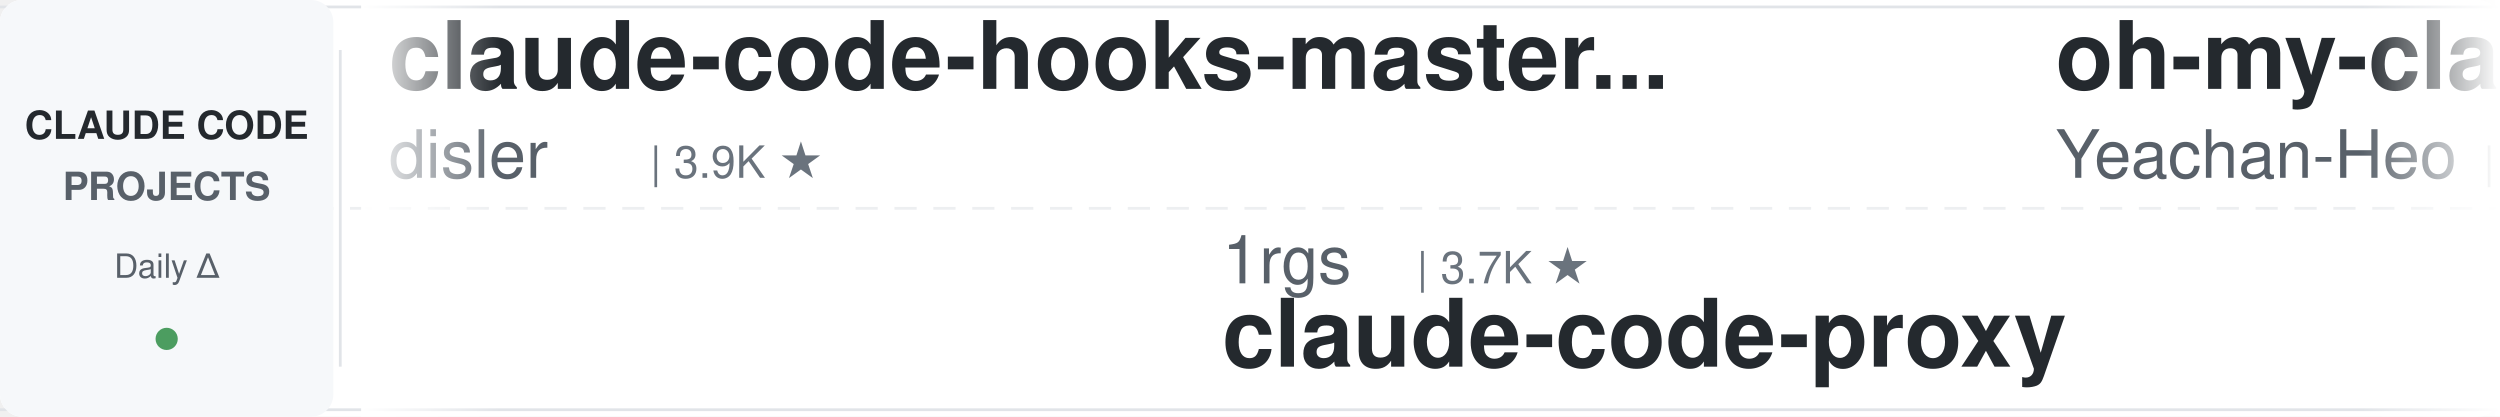
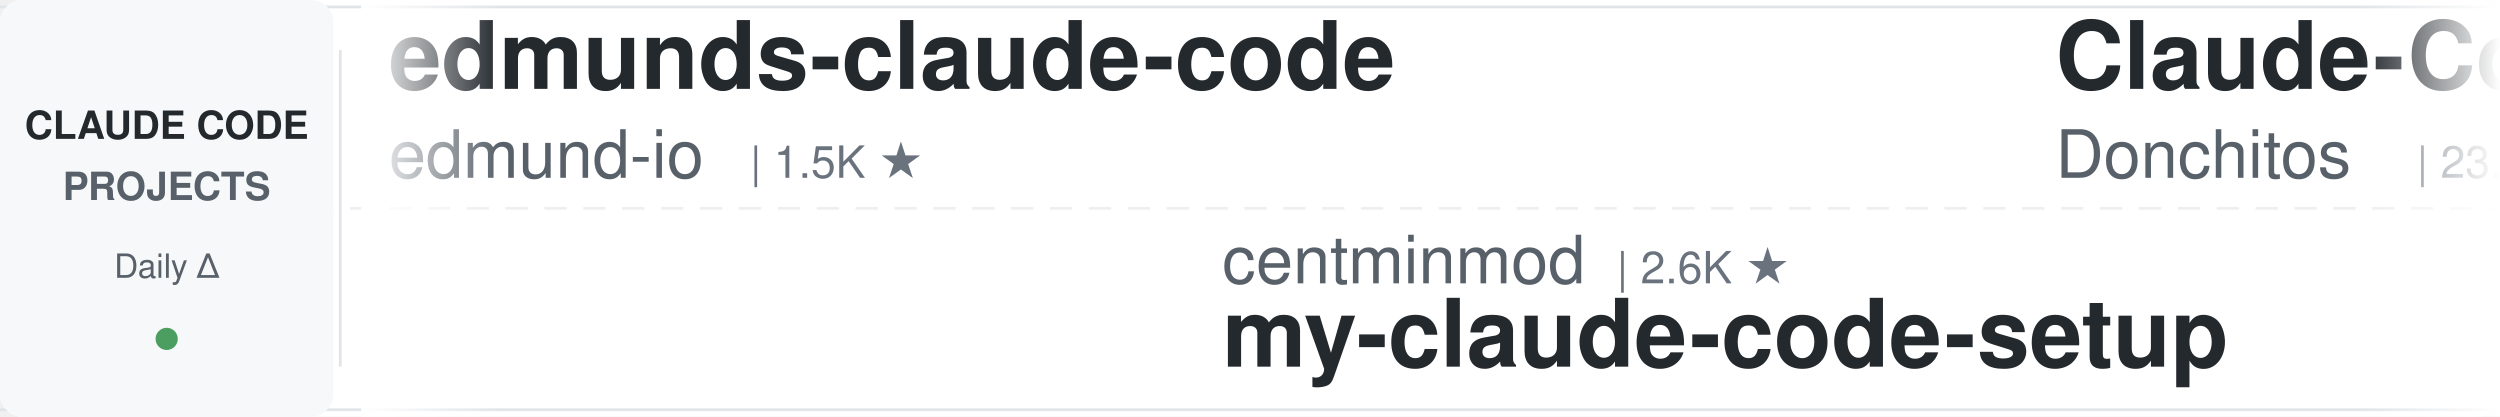
<svg xmlns="http://www.w3.org/2000/svg" width="900" height="150">
  <defs>
    <linearGradient id="leftFade" x1="0%" y1="0%" x2="100%" y2="0%">
      <stop offset="0%" style="stop-color:#ffffff;stop-opacity:1" />
      <stop offset="100%" style="stop-color:#ffffff;stop-opacity:0" />
    </linearGradient>
    <linearGradient id="rightFade" x1="0%" y1="0%" x2="100%" y2="0%">
      <stop offset="0%" style="stop-color:#ffffff;stop-opacity:0" />
      <stop offset="100%" style="stop-color:#ffffff;stop-opacity:1" />
    </linearGradient>
  </defs>
  <rect width="900" height="150" fill="#ffffff" rx="8" />
  <rect x="0" y="2" width="900" height="1" fill="#e1e4e8" />
  <rect x="0" y="147" width="900" height="1" fill="#e1e4e8" />
  <line x1="0" y1="75" x2="900" y2="75" stroke="#e1e4e8" stroke-width="1" stroke-dasharray="8 6" opacity="0.6" />
  <rect x="0" y="0" width="120" height="150" fill="#f6f8fa" rx="8" />
  <text x="60" y="50" font-family="-apple-system, BlinkMacSystemFont, 'Segoe UI', Helvetica, Arial, sans-serif" font-size="14" font-weight="600" fill="#24292e" text-anchor="middle">CLAUDE CODE</text>
  <text x="60" y="72" font-family="-apple-system, BlinkMacSystemFont, 'Segoe UI', Helvetica, Arial, sans-serif" font-size="14" font-weight="600" fill="#586069" text-anchor="middle">PROJECTS</text>
  <text x="60" y="100" font-family="-apple-system, BlinkMacSystemFont, 'Segoe UI', Helvetica, Arial, sans-serif" font-size="12" font-weight="500" fill="#586069" text-anchor="middle">Daily Δ</text>
  <circle cx="60" cy="122" r="4" fill="#22863a" opacity="0.8" />
  <rect x="122" y="18" width="1" height="114" fill="#e1e4e8" />
  <clipPath id="tickerClip">
    <rect x="130" y="0" width="770" height="150" />
  </clipPath>
  <g clip-path="url(#tickerClip)">
    <g id="tickerItems">
      <animateTransform attributeName="transform" attributeType="XML" type="translate" from="0 0" to="-3000 0" dur="54s" repeatCount="indefinite" />
      <g transform="translate(0, 0)">
-         <text x="140" y="32" font-family="-apple-system, BlinkMacSystemFont, 'Segoe UI', Helvetica, Arial, sans-serif" font-size="34" font-weight="600" fill="#24292e">claude-code-hooks-master...</text>
-         <text x="140" y="64" font-family="-apple-system, BlinkMacSystemFont, 'Segoe UI', Helvetica, Arial, sans-serif" font-size="24" font-weight="400" fill="#586069">disler</text>
-         <text x="234" y="64" font-family="-apple-system, BlinkMacSystemFont, 'Segoe UI', Helvetica, Arial, sans-serif" font-size="16" font-weight="500" fill="#6a737d">| 3.9K ★</text>
+         <text x="140" y="32" font-family="-apple-system, BlinkMacSystemFont, 'Segoe UI', Helvetica, Arial, sans-serif" font-size="34" font-weight="600" fill="#24292e">edmunds-claude-code</text>
+         <text x="140" y="64" font-family="-apple-system, BlinkMacSystemFont, 'Segoe UI', Helvetica, Arial, sans-serif" font-size="24" font-weight="400" fill="#586069">edmund-io</text>
+         <text x="270" y="64" font-family="-apple-system, BlinkMacSystemFont, 'Segoe UI', Helvetica, Arial, sans-serif" font-size="16" font-weight="500" fill="#6a737d">| 1.5K ★</text>
      </g>
      <g transform="translate(300, 0)">
-         <text x="140" y="102" font-family="-apple-system, BlinkMacSystemFont, 'Segoe UI', Helvetica, Arial, sans-serif" font-size="24" font-weight="400" fill="#586069">1rgs</text>
-         <text x="210" y="102" font-family="-apple-system, BlinkMacSystemFont, 'Segoe UI', Helvetica, Arial, sans-serif" font-size="16" font-weight="500" fill="#6a737d">| 3.7K ★</text>
-         <text x="140" y="132" font-family="-apple-system, BlinkMacSystemFont, 'Segoe UI', Helvetica, Arial, sans-serif" font-size="34" font-weight="600" fill="#24292e">claude-code-proxy</text>
+         <text x="140" y="102" font-family="-apple-system, BlinkMacSystemFont, 'Segoe UI', Helvetica, Arial, sans-serif" font-size="24" font-weight="400" fill="#586069">centminmod</text>
+         <text x="282" y="102" font-family="-apple-system, BlinkMacSystemFont, 'Segoe UI', Helvetica, Arial, sans-serif" font-size="16" font-weight="500" fill="#6a737d">| 2.6K ★</text>
+         <text x="140" y="132" font-family="-apple-system, BlinkMacSystemFont, 'Segoe UI', Helvetica, Arial, sans-serif" font-size="34" font-weight="600" fill="#24292e">my-claude-code-setup</text>
      </g>
      <g transform="translate(600, 0)">
-         <text x="140" y="32" font-family="-apple-system, BlinkMacSystemFont, 'Segoe UI', Helvetica, Arial, sans-serif" font-size="34" font-weight="600" fill="#24292e">oh-my-claudecode</text>
-         <text x="140" y="64" font-family="-apple-system, BlinkMacSystemFont, 'Segoe UI', Helvetica, Arial, sans-serif" font-size="24" font-weight="400" fill="#586069">Yeachan-Heo</text>
-         <text x="294" y="64" font-family="-apple-system, BlinkMacSystemFont, 'Segoe UI', Helvetica, Arial, sans-serif" font-size="16" font-weight="500" fill="#6a737d">| 38.6K ★</text>
+         <text x="140" y="32" font-family="-apple-system, BlinkMacSystemFont, 'Segoe UI', Helvetica, Arial, sans-serif" font-size="34" font-weight="600" fill="#24292e">Claude-Code-Game-Studios</text>
+         <text x="140" y="64" font-family="-apple-system, BlinkMacSystemFont, 'Segoe UI', Helvetica, Arial, sans-serif" font-size="24" font-weight="400" fill="#586069">Donchitos</text>
+         <text x="270" y="64" font-family="-apple-system, BlinkMacSystemFont, 'Segoe UI', Helvetica, Arial, sans-serif" font-size="16" font-weight="500" fill="#6a737d">| 23.9K ★</text>
      </g>
      <g transform="translate(900, 0)">
-         <text x="140" y="102" font-family="-apple-system, BlinkMacSystemFont, 'Segoe UI', Helvetica, Arial, sans-serif" font-size="24" font-weight="400" fill="#586069">simonw</text>
-         <text x="234" y="102" font-family="-apple-system, BlinkMacSystemFont, 'Segoe UI', Helvetica, Arial, sans-serif" font-size="16" font-weight="500" fill="#6a737d">| 1.7K ★</text>
-         <text x="140" y="132" font-family="-apple-system, BlinkMacSystemFont, 'Segoe UI', Helvetica, Arial, sans-serif" font-size="34" font-weight="600" fill="#24292e">claude-code-transcripts</text>
+         <text x="140" y="102" font-family="-apple-system, BlinkMacSystemFont, 'Segoe UI', Helvetica, Arial, sans-serif" font-size="24" font-weight="400" fill="#586069">wanshuiyin</text>
+         <text x="282" y="102" font-family="-apple-system, BlinkMacSystemFont, 'Segoe UI', Helvetica, Arial, sans-serif" font-size="16" font-weight="500" fill="#6a737d">| 14.8K ★</text>
+         <text x="140" y="132" font-family="-apple-system, BlinkMacSystemFont, 'Segoe UI', Helvetica, Arial, sans-serif" font-size="34" font-weight="600" fill="#24292e">Auto-claude-code-researc...</text>
      </g>
      <g transform="translate(1200, 0)">
-         <text x="140" y="32" font-family="-apple-system, BlinkMacSystemFont, 'Segoe UI', Helvetica, Arial, sans-serif" font-size="34" font-weight="600" fill="#24292e">claude-code-my-workflow</text>
-         <text x="140" y="64" font-family="-apple-system, BlinkMacSystemFont, 'Segoe UI', Helvetica, Arial, sans-serif" font-size="24" font-weight="400" fill="#586069">pedrohcgs</text>
+         <text x="140" y="32" font-family="-apple-system, BlinkMacSystemFont, 'Segoe UI', Helvetica, Arial, sans-serif" font-size="34" font-weight="600" fill="#24292e">claude-code-security-rev...</text>
+         <text x="140" y="64" font-family="-apple-system, BlinkMacSystemFont, 'Segoe UI', Helvetica, Arial, sans-serif" font-size="24" font-weight="400" fill="#586069">anthropics</text>
+         <text x="282" y="64" font-family="-apple-system, BlinkMacSystemFont, 'Segoe UI', Helvetica, Arial, sans-serif" font-size="16" font-weight="500" fill="#6a737d">| 5.9K ★</text>
+       </g>
+       <g transform="translate(1500, 0)">
+         <text x="140" y="102" font-family="-apple-system, BlinkMacSystemFont, 'Segoe UI', Helvetica, Arial, sans-serif" font-size="24" font-weight="400" fill="#586069">alejandrobalderas</text>
+         <text x="366" y="102" font-family="-apple-system, BlinkMacSystemFont, 'Segoe UI', Helvetica, Arial, sans-serif" font-size="16" font-weight="500" fill="#6a737d">| 2.8K ★</text>
+         <text x="140" y="132" font-family="-apple-system, BlinkMacSystemFont, 'Segoe UI', Helvetica, Arial, sans-serif" font-size="34" font-weight="600" fill="#24292e">claude-code-from-source</text>
+       </g>
+       <g transform="translate(1800, 0)">
+         <text x="140" y="32" font-family="-apple-system, BlinkMacSystemFont, 'Segoe UI', Helvetica, Arial, sans-serif" font-size="34" font-weight="600" fill="#24292e">pi-vs-claude-code</text>
+         <text x="140" y="64" font-family="-apple-system, BlinkMacSystemFont, 'Segoe UI', Helvetica, Arial, sans-serif" font-size="24" font-weight="400" fill="#586069">disler</text>
+         <text x="234" y="64" font-family="-apple-system, BlinkMacSystemFont, 'Segoe UI', Helvetica, Arial, sans-serif" font-size="16" font-weight="500" fill="#6a737d">| 1.6K ★</text>
+       </g>
+       <g transform="translate(2100, 0)">
+         <text x="140" y="102" font-family="-apple-system, BlinkMacSystemFont, 'Segoe UI', Helvetica, Arial, sans-serif" font-size="24" font-weight="400" fill="#586069">asgeirtj</text>
+         <text x="258" y="102" font-family="-apple-system, BlinkMacSystemFont, 'Segoe UI', Helvetica, Arial, sans-serif" font-size="16" font-weight="500" fill="#6a737d">| 63.0K ★</text>
+         <text x="140" y="132" font-family="-apple-system, BlinkMacSystemFont, 'Segoe UI', Helvetica, Arial, sans-serif" font-size="34" font-weight="600" fill="#24292e">system_prompts_leaks</text>
+       </g>
+       <g transform="translate(2400, 0)">
+         <text x="140" y="32" font-family="-apple-system, BlinkMacSystemFont, 'Segoe UI', Helvetica, Arial, sans-serif" font-size="34" font-weight="600" fill="#24292e">claude-code-rev</text>
+         <text x="140" y="64" font-family="-apple-system, BlinkMacSystemFont, 'Segoe UI', Helvetica, Arial, sans-serif" font-size="24" font-weight="400" fill="#586069">oboard</text>
+         <text x="234" y="64" font-family="-apple-system, BlinkMacSystemFont, 'Segoe UI', Helvetica, Arial, sans-serif" font-size="16" font-weight="500" fill="#6a737d">| 3.3K ★</text>
+       </g>
+       <g transform="translate(2700, 0)">
+         <text x="140" y="102" font-family="-apple-system, BlinkMacSystemFont, 'Segoe UI', Helvetica, Arial, sans-serif" font-size="24" font-weight="400" fill="#586069">OneRedOak</text>
+         <text x="270" y="102" font-family="-apple-system, BlinkMacSystemFont, 'Segoe UI', Helvetica, Arial, sans-serif" font-size="16" font-weight="500" fill="#6a737d">| 3.9K ★</text>
+         <text x="140" y="132" font-family="-apple-system, BlinkMacSystemFont, 'Segoe UI', Helvetica, Arial, sans-serif" font-size="34" font-weight="600" fill="#24292e">claude-code-workflows</text>
+       </g>
+       <g transform="translate(3000, 0)">
+         <text x="140" y="32" font-family="-apple-system, BlinkMacSystemFont, 'Segoe UI', Helvetica, Arial, sans-serif" font-size="34" font-weight="600" fill="#24292e">edmunds-claude-code</text>
+         <text x="140" y="64" font-family="-apple-system, BlinkMacSystemFont, 'Segoe UI', Helvetica, Arial, sans-serif" font-size="24" font-weight="400" fill="#586069">edmund-io</text>
        <text x="270" y="64" font-family="-apple-system, BlinkMacSystemFont, 'Segoe UI', Helvetica, Arial, sans-serif" font-size="16" font-weight="500" fill="#6a737d">| 1.5K ★</text>
      </g>
-       <g transform="translate(1500, 0)">
-         <text x="140" y="102" font-family="-apple-system, BlinkMacSystemFont, 'Segoe UI', Helvetica, Arial, sans-serif" font-size="24" font-weight="400" fill="#586069">liuup</text>
-         <text x="222" y="102" font-family="-apple-system, BlinkMacSystemFont, 'Segoe UI', Helvetica, Arial, sans-serif" font-size="16" font-weight="500" fill="#6a737d">| 3.8K ★</text>
-         <text x="140" y="132" font-family="-apple-system, BlinkMacSystemFont, 'Segoe UI', Helvetica, Arial, sans-serif" font-size="34" font-weight="600" fill="#24292e">claude-code-analysis</text>
-       </g>
-       <g transform="translate(1800, 0)">
-         <text x="140" y="32" font-family="-apple-system, BlinkMacSystemFont, 'Segoe UI', Helvetica, Arial, sans-serif" font-size="34" font-weight="600" fill="#24292e">awesome-claude-code</text>
-         <text x="140" y="64" font-family="-apple-system, BlinkMacSystemFont, 'Segoe UI', Helvetica, Arial, sans-serif" font-size="24" font-weight="400" fill="#586069">jqueryscript</text>
-         <text x="306" y="64" font-family="-apple-system, BlinkMacSystemFont, 'Segoe UI', Helvetica, Arial, sans-serif" font-size="16" font-weight="500" fill="#6a737d">| 500 ★</text>
-       </g>
-       <g transform="translate(2100, 0)">
-         <text x="140" y="102" font-family="-apple-system, BlinkMacSystemFont, 'Segoe UI', Helvetica, Arial, sans-serif" font-size="24" font-weight="400" fill="#586069">xu-xiang</text>
-         <text x="258" y="102" font-family="-apple-system, BlinkMacSystemFont, 'Segoe UI', Helvetica, Arial, sans-serif" font-size="16" font-weight="500" fill="#6a737d">| 1.9K ★</text>
-         <text x="140" y="132" font-family="-apple-system, BlinkMacSystemFont, 'Segoe UI', Helvetica, Arial, sans-serif" font-size="34" font-weight="600" fill="#24292e">everything-claude-code-z...</text>
-       </g>
-       <g transform="translate(2400, 0)">
-         <text x="140" y="32" font-family="-apple-system, BlinkMacSystemFont, 'Segoe UI', Helvetica, Arial, sans-serif" font-size="34" font-weight="600" fill="#24292e">claude-code-engineering</text>
-         <text x="140" y="64" font-family="-apple-system, BlinkMacSystemFont, 'Segoe UI', Helvetica, Arial, sans-serif" font-size="24" font-weight="400" fill="#586069">huangjia2019</text>
-         <text x="306" y="64" font-family="-apple-system, BlinkMacSystemFont, 'Segoe UI', Helvetica, Arial, sans-serif" font-size="16" font-weight="500" fill="#6a737d">| 1.1K ★</text>
-       </g>
-       <g transform="translate(2700, 0)">
-         <text x="140" y="102" font-family="-apple-system, BlinkMacSystemFont, 'Segoe UI', Helvetica, Arial, sans-serif" font-size="24" font-weight="400" fill="#586069">ykdojo</text>
-         <text x="234" y="102" font-family="-apple-system, BlinkMacSystemFont, 'Segoe UI', Helvetica, Arial, sans-serif" font-size="16" font-weight="500" fill="#6a737d">| 9.7K ★</text>
-         <text x="140" y="132" font-family="-apple-system, BlinkMacSystemFont, 'Segoe UI', Helvetica, Arial, sans-serif" font-size="34" font-weight="600" fill="#24292e">claude-code-tips</text>
-       </g>
-       <g transform="translate(3000, 0)">
-         <text x="140" y="32" font-family="-apple-system, BlinkMacSystemFont, 'Segoe UI', Helvetica, Arial, sans-serif" font-size="34" font-weight="600" fill="#24292e">claude-code-hooks-master...</text>
-         <text x="140" y="64" font-family="-apple-system, BlinkMacSystemFont, 'Segoe UI', Helvetica, Arial, sans-serif" font-size="24" font-weight="400" fill="#586069">disler</text>
-         <text x="234" y="64" font-family="-apple-system, BlinkMacSystemFont, 'Segoe UI', Helvetica, Arial, sans-serif" font-size="16" font-weight="500" fill="#6a737d">| 3.9K ★</text>
-       </g>
      <g transform="translate(3300, 0)">
-         <text x="140" y="102" font-family="-apple-system, BlinkMacSystemFont, 'Segoe UI', Helvetica, Arial, sans-serif" font-size="24" font-weight="400" fill="#586069">1rgs</text>
-         <text x="210" y="102" font-family="-apple-system, BlinkMacSystemFont, 'Segoe UI', Helvetica, Arial, sans-serif" font-size="16" font-weight="500" fill="#6a737d">| 3.7K ★</text>
-         <text x="140" y="132" font-family="-apple-system, BlinkMacSystemFont, 'Segoe UI', Helvetica, Arial, sans-serif" font-size="34" font-weight="600" fill="#24292e">claude-code-proxy</text>
+         <text x="140" y="102" font-family="-apple-system, BlinkMacSystemFont, 'Segoe UI', Helvetica, Arial, sans-serif" font-size="24" font-weight="400" fill="#586069">centminmod</text>
+         <text x="282" y="102" font-family="-apple-system, BlinkMacSystemFont, 'Segoe UI', Helvetica, Arial, sans-serif" font-size="16" font-weight="500" fill="#6a737d">| 2.6K ★</text>
+         <text x="140" y="132" font-family="-apple-system, BlinkMacSystemFont, 'Segoe UI', Helvetica, Arial, sans-serif" font-size="34" font-weight="600" fill="#24292e">my-claude-code-setup</text>
      </g>
      <g transform="translate(3600, 0)">
-         <text x="140" y="32" font-family="-apple-system, BlinkMacSystemFont, 'Segoe UI', Helvetica, Arial, sans-serif" font-size="34" font-weight="600" fill="#24292e">oh-my-claudecode</text>
-         <text x="140" y="64" font-family="-apple-system, BlinkMacSystemFont, 'Segoe UI', Helvetica, Arial, sans-serif" font-size="24" font-weight="400" fill="#586069">Yeachan-Heo</text>
-         <text x="294" y="64" font-family="-apple-system, BlinkMacSystemFont, 'Segoe UI', Helvetica, Arial, sans-serif" font-size="16" font-weight="500" fill="#6a737d">| 38.6K ★</text>
+         <text x="140" y="32" font-family="-apple-system, BlinkMacSystemFont, 'Segoe UI', Helvetica, Arial, sans-serif" font-size="34" font-weight="600" fill="#24292e">Claude-Code-Game-Studios</text>
+         <text x="140" y="64" font-family="-apple-system, BlinkMacSystemFont, 'Segoe UI', Helvetica, Arial, sans-serif" font-size="24" font-weight="400" fill="#586069">Donchitos</text>
+         <text x="270" y="64" font-family="-apple-system, BlinkMacSystemFont, 'Segoe UI', Helvetica, Arial, sans-serif" font-size="16" font-weight="500" fill="#6a737d">| 23.9K ★</text>
      </g>
      <g transform="translate(3900, 0)">
-         <text x="140" y="102" font-family="-apple-system, BlinkMacSystemFont, 'Segoe UI', Helvetica, Arial, sans-serif" font-size="24" font-weight="400" fill="#586069">simonw</text>
-         <text x="234" y="102" font-family="-apple-system, BlinkMacSystemFont, 'Segoe UI', Helvetica, Arial, sans-serif" font-size="16" font-weight="500" fill="#6a737d">| 1.7K ★</text>
-         <text x="140" y="132" font-family="-apple-system, BlinkMacSystemFont, 'Segoe UI', Helvetica, Arial, sans-serif" font-size="34" font-weight="600" fill="#24292e">claude-code-transcripts</text>
+         <text x="140" y="102" font-family="-apple-system, BlinkMacSystemFont, 'Segoe UI', Helvetica, Arial, sans-serif" font-size="24" font-weight="400" fill="#586069">wanshuiyin</text>
+         <text x="282" y="102" font-family="-apple-system, BlinkMacSystemFont, 'Segoe UI', Helvetica, Arial, sans-serif" font-size="16" font-weight="500" fill="#6a737d">| 14.8K ★</text>
+         <text x="140" y="132" font-family="-apple-system, BlinkMacSystemFont, 'Segoe UI', Helvetica, Arial, sans-serif" font-size="34" font-weight="600" fill="#24292e">Auto-claude-code-researc...</text>
      </g>
    </g>
  </g>
  <rect x="130" y="0" width="50" height="150" fill="url(#leftFade)" />
  <rect x="850" y="0" width="50" height="150" fill="url(#rightFade)" />
</svg>
